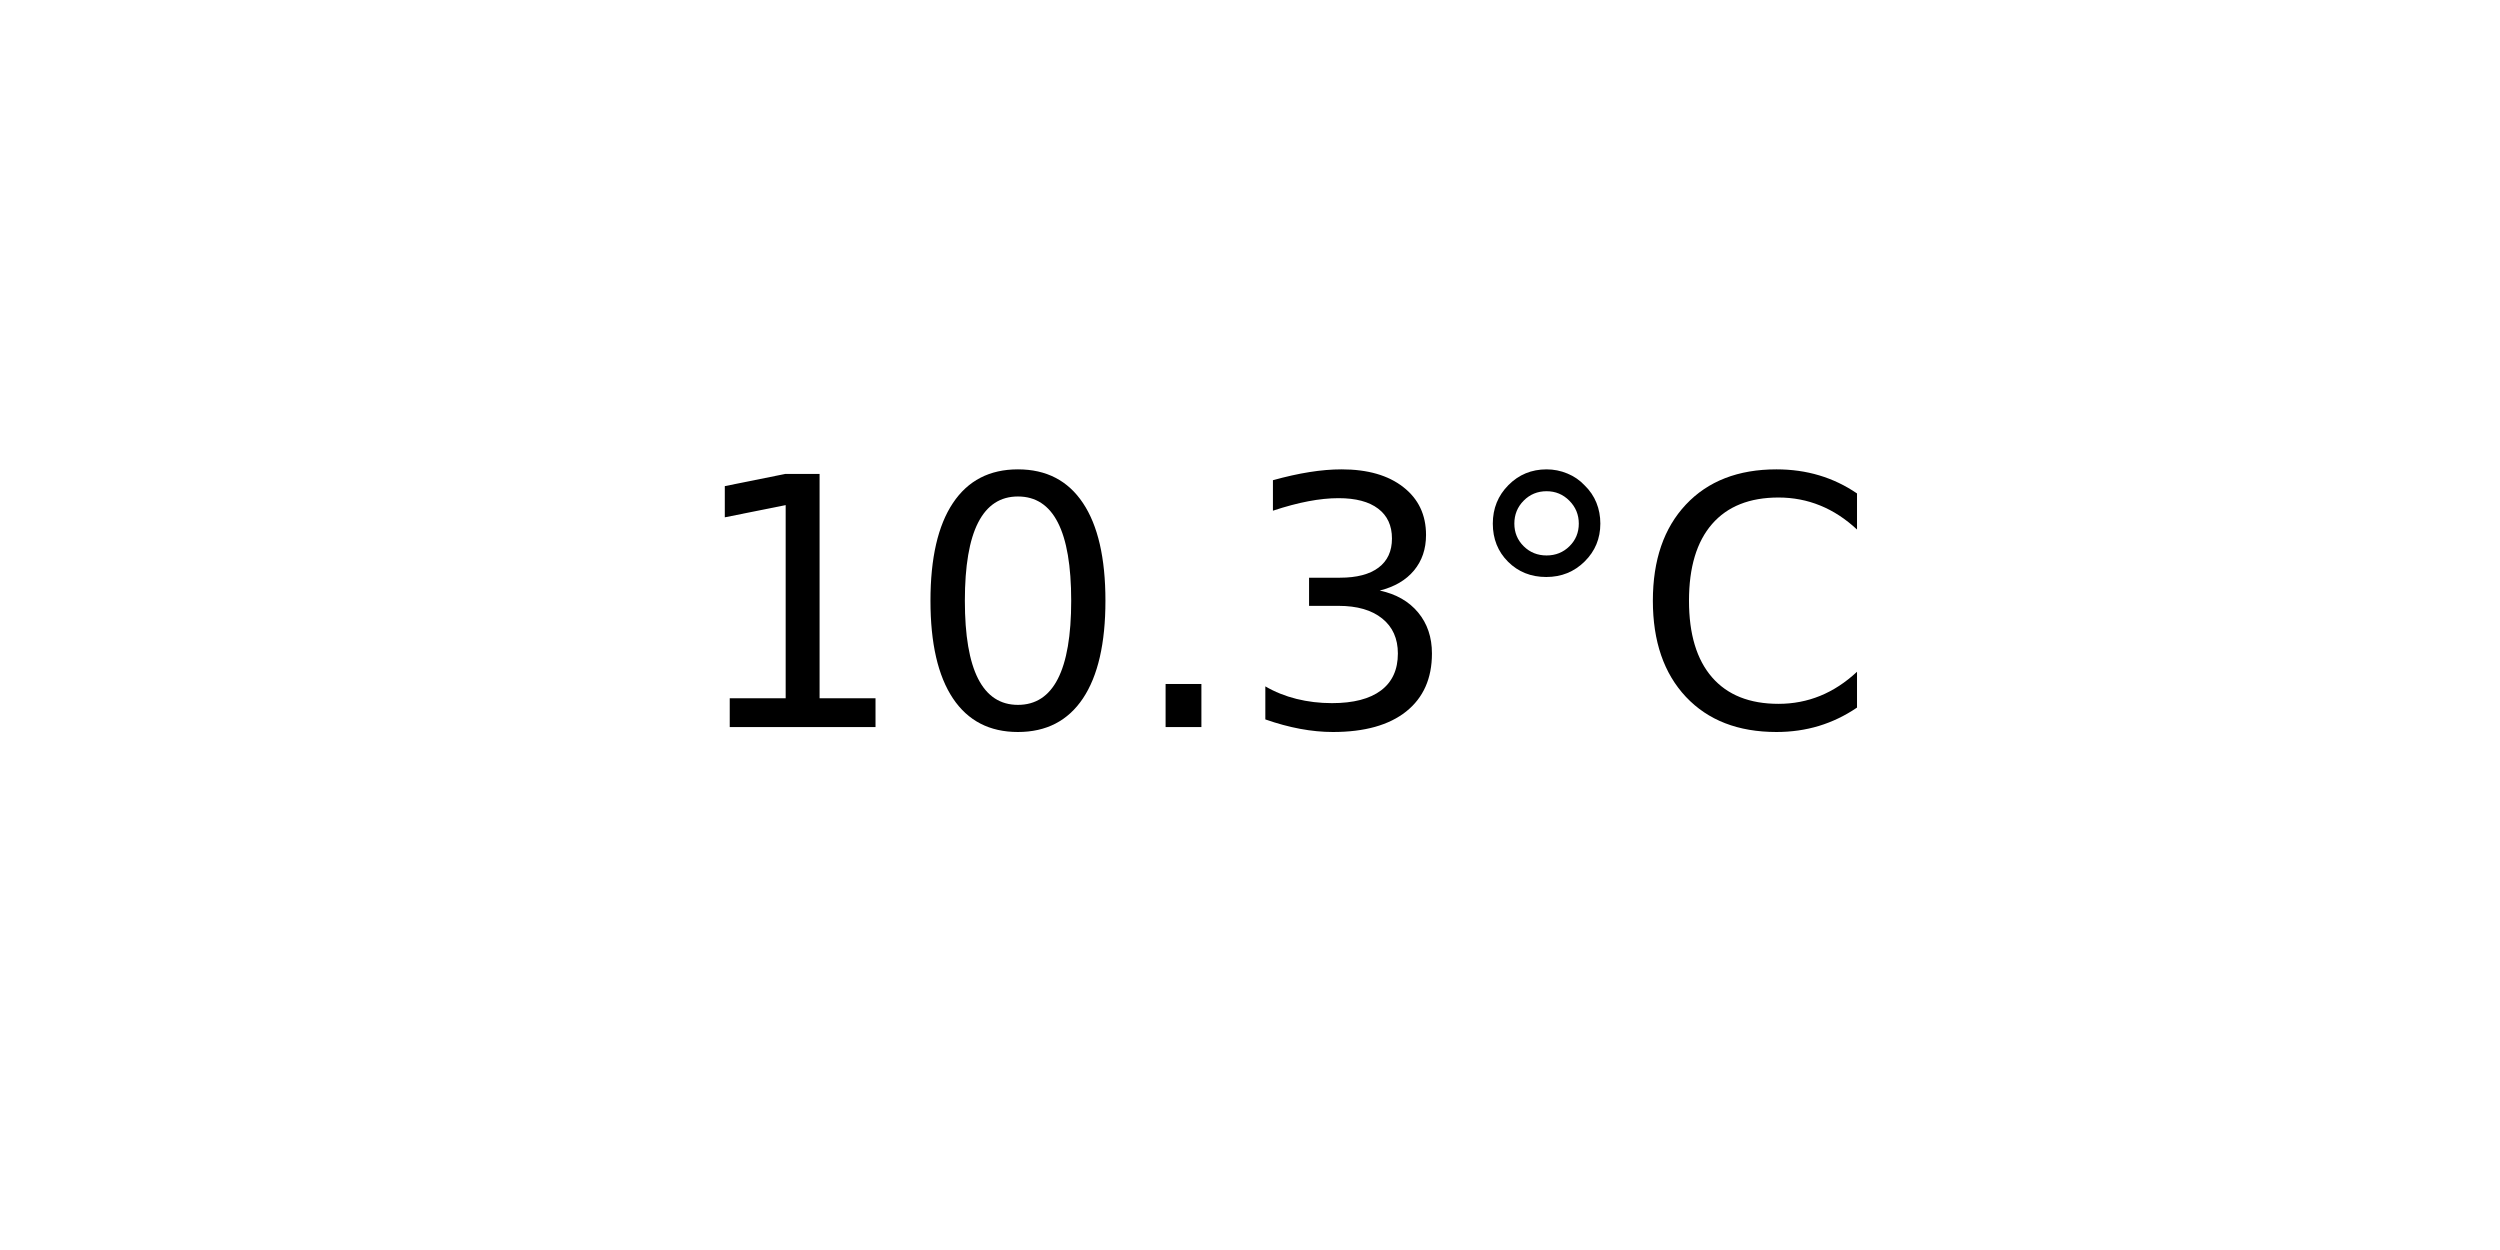
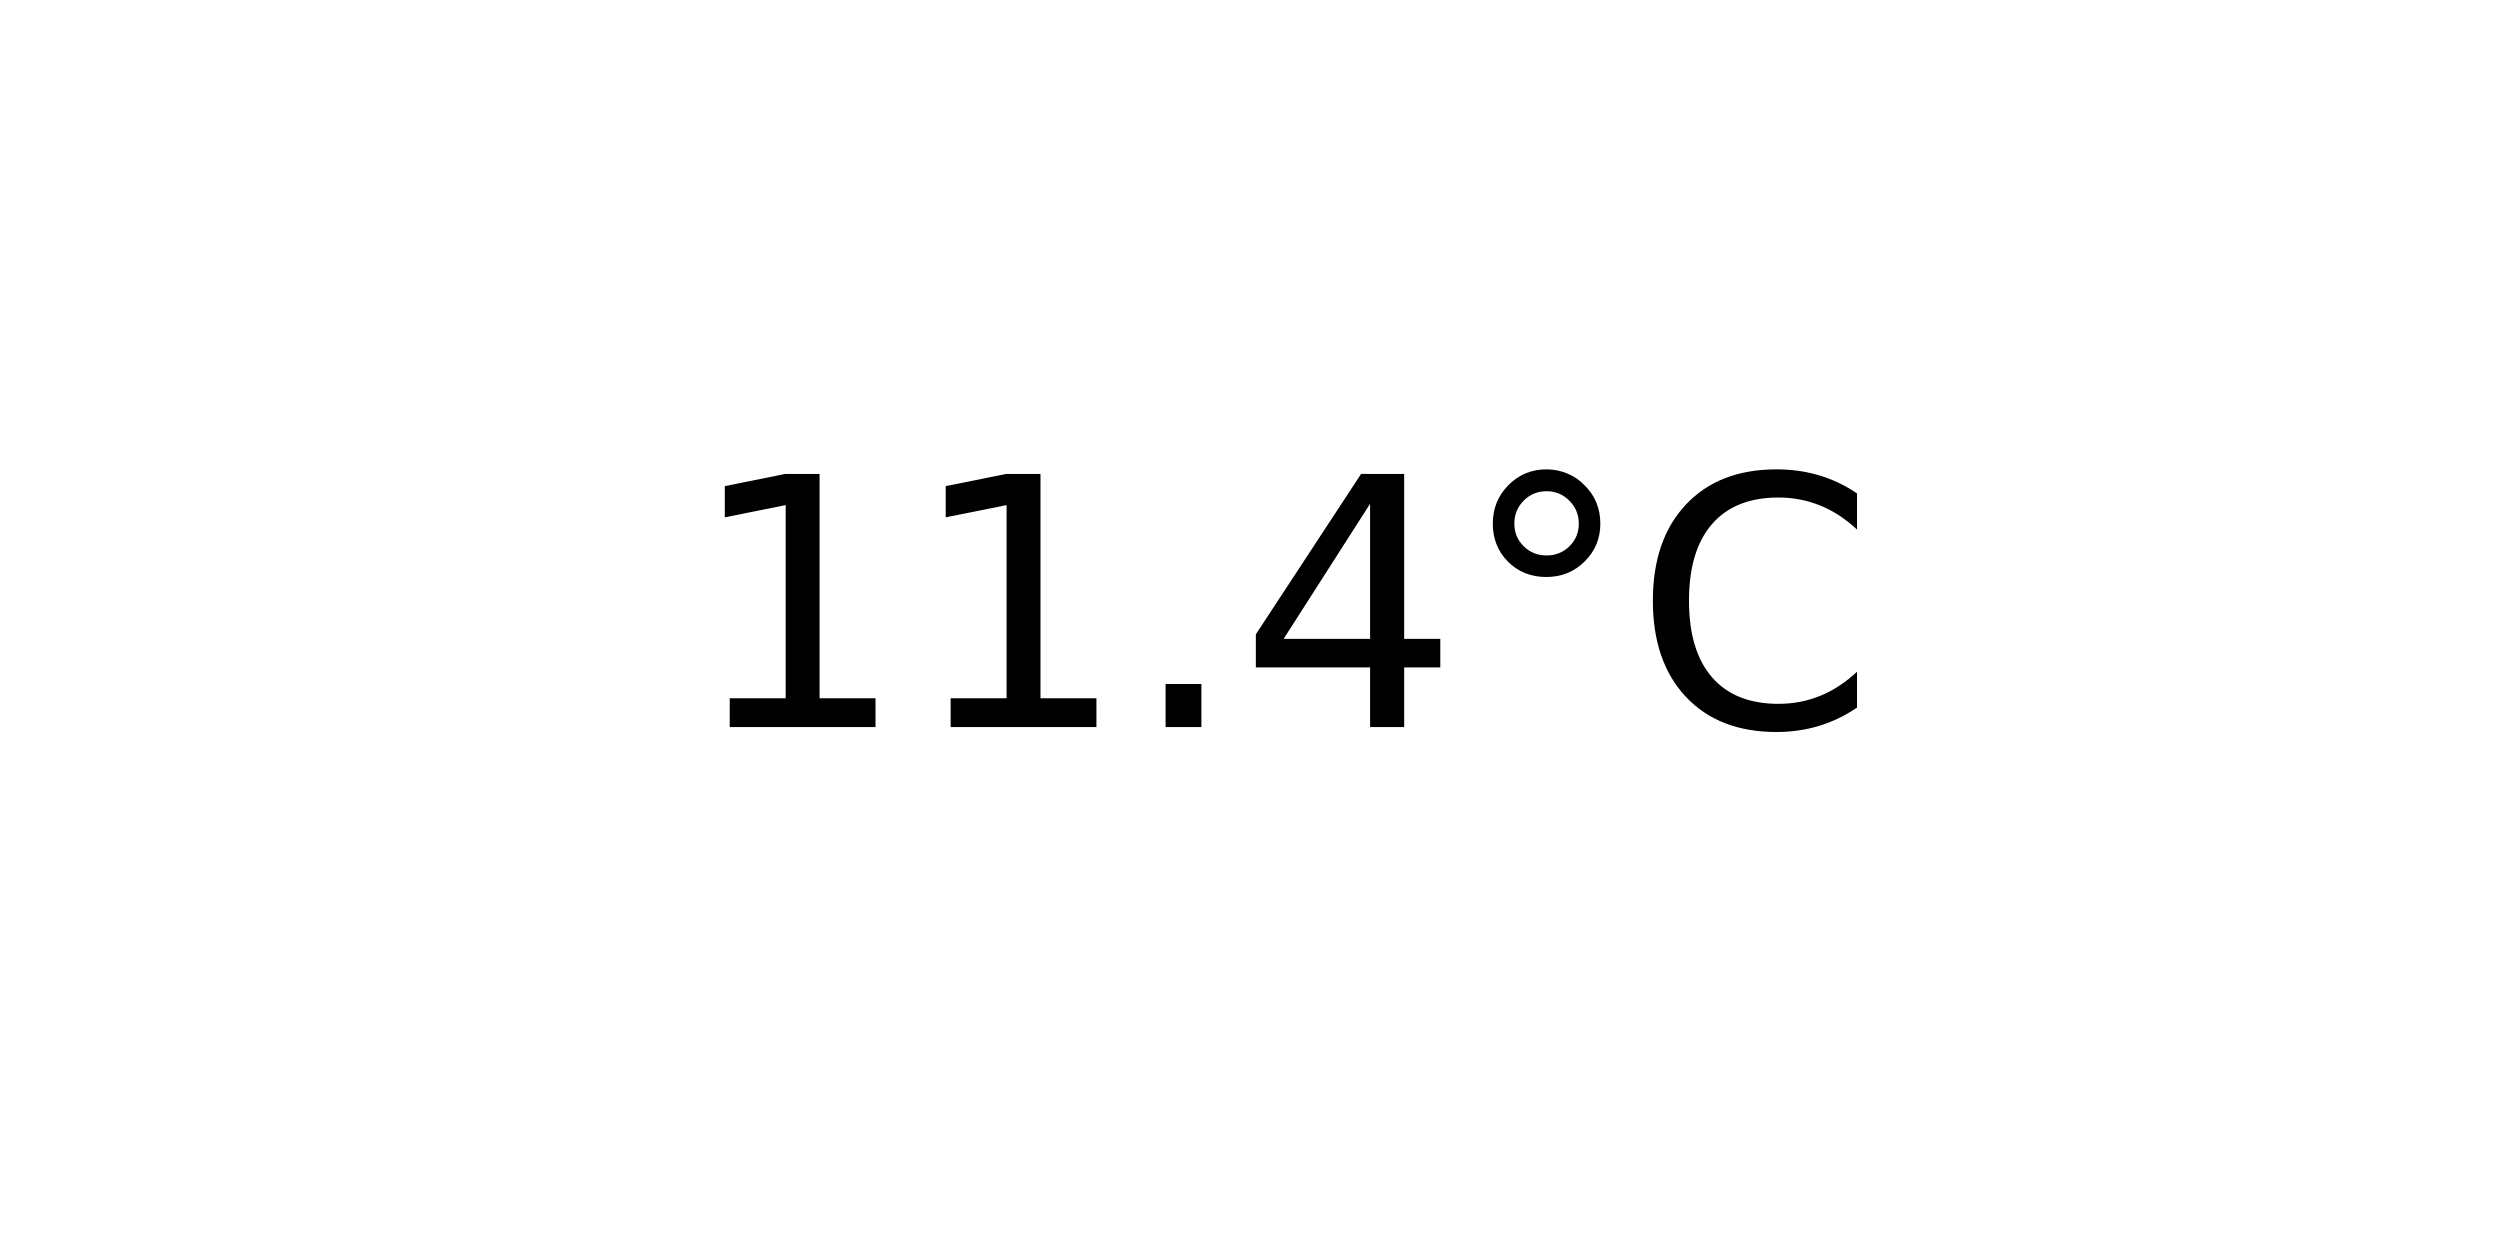
<svg xmlns="http://www.w3.org/2000/svg" xmlns:xlink="http://www.w3.org/1999/xlink" width="72pt" height="36pt" viewBox="0 0 72 36" version="1.1">
  <defs>
    <style type="text/css">*{stroke-linejoin: round; stroke-linecap: butt}</style>
  </defs>
  <g id="figure_1">
    <g id="axes_1">
      <g id="text_1">
        <g transform="translate(19.77578 20.93937) scale(0.1 -0.1)">
          <defs>
            <path id="DejaVuSans-31" d="M 794 531  L 1825 531  L 1825 4091  L 703 3866  L 703 4441  L 1819 4666  L 2450 4666  L 2450 531  L 3481 531  L 3481 0  L 794 0  L 794 531  z " transform="scale(0.015625)" />
-             <path id="DejaVuSans-30" d="M 2034 4250  Q 1547 4250 1301 3770  Q 1056 3291 1056 2328  Q 1056 1369 1301 889  Q 1547 409 2034 409  Q 2525 409 2770 889  Q 3016 1369 3016 2328  Q 3016 3291 2770 3770  Q 2525 4250 2034 4250  z M 2034 4750  Q 2819 4750 3233 4129  Q 3647 3509 3647 2328  Q 3647 1150 3233 529  Q 2819 -91 2034 -91  Q 1250 -91 836 529  Q 422 1150 422 2328  Q 422 3509 836 4129  Q 1250 4750 2034 4750  z " transform="scale(0.015625)" />
            <path id="DejaVuSans-2e" d="M 684 794  L 1344 794  L 1344 0  L 684 0  L 684 794  z " transform="scale(0.015625)" />
-             <path id="DejaVuSans-33" d="M 2597 2516  Q 3050 2419 3304 2112  Q 3559 1806 3559 1356  Q 3559 666 3084 287  Q 2609 -91 1734 -91  Q 1441 -91 1130 -33  Q 819 25 488 141  L 488 750  Q 750 597 1062 519  Q 1375 441 1716 441  Q 2309 441 2620 675  Q 2931 909 2931 1356  Q 2931 1769 2642 2001  Q 2353 2234 1838 2234  L 1294 2234  L 1294 2753  L 1863 2753  Q 2328 2753 2575 2939  Q 2822 3125 2822 3475  Q 2822 3834 2567 4026  Q 2313 4219 1838 4219  Q 1578 4219 1281 4162  Q 984 4106 628 3988  L 628 4550  Q 988 4650 1302 4700  Q 1616 4750 1894 4750  Q 2613 4750 3031 4423  Q 3450 4097 3450 3541  Q 3450 3153 3228 2886  Q 3006 2619 2597 2516  z " transform="scale(0.015625)" />
+             <path id="DejaVuSans-34" d="M 2419 4116  L 825 1625  L 2419 1625  L 2419 4116  z M 2253 4666  L 3047 4666  L 3047 1625  L 3713 1625  L 3713 1100  L 3047 1100  L 3047 0  L 2419 0  L 2419 1100  L 313 1100  L 313 1709  L 2253 4666  z " transform="scale(0.015625)" />
            <path id="DejaVuSans-b0" d="M 1600 4347  Q 1350 4347 1178 4173  Q 1006 4000 1006 3750  Q 1006 3503 1178 3333  Q 1350 3163 1600 3163  Q 1850 3163 2022 3333  Q 2194 3503 2194 3750  Q 2194 3997 2020 4172  Q 1847 4347 1600 4347  z M 1600 4750  Q 1800 4750 1984 4673  Q 2169 4597 2303 4453  Q 2447 4313 2519 4134  Q 2591 3956 2591 3750  Q 2591 3338 2302 3052  Q 2013 2766 1594 2766  Q 1172 2766 890 3047  Q 609 3328 609 3750  Q 609 4169 896 4459  Q 1184 4750 1600 4750  z " transform="scale(0.015625)" />
            <path id="DejaVuSans-43" d="M 4122 4306  L 4122 3641  Q 3803 3938 3442 4084  Q 3081 4231 2675 4231  Q 1875 4231 1450 3742  Q 1025 3253 1025 2328  Q 1025 1406 1450 917  Q 1875 428 2675 428  Q 3081 428 3442 575  Q 3803 722 4122 1019  L 4122 359  Q 3791 134 3420 21  Q 3050 -91 2638 -91  Q 1578 -91 968 557  Q 359 1206 359 2328  Q 359 3453 968 4101  Q 1578 4750 2638 4750  Q 3056 4750 3426 4639  Q 3797 4528 4122 4306  z " transform="scale(0.015625)" />
          </defs>
          <use xlink:href="#DejaVuSans-31" />
-           <use xlink:href="#DejaVuSans-30" x="63.623" />
+           <use xlink:href="#DejaVuSans-31" x="63.623" />
          <use xlink:href="#DejaVuSans-2e" x="127.246" />
-           <use xlink:href="#DejaVuSans-33" x="159.033" />
+           <use xlink:href="#DejaVuSans-34" x="159.033" />
          <use xlink:href="#DejaVuSans-b0" x="222.656" />
          <use xlink:href="#DejaVuSans-43" x="272.656" />
        </g>
      </g>
    </g>
  </g>
</svg>
